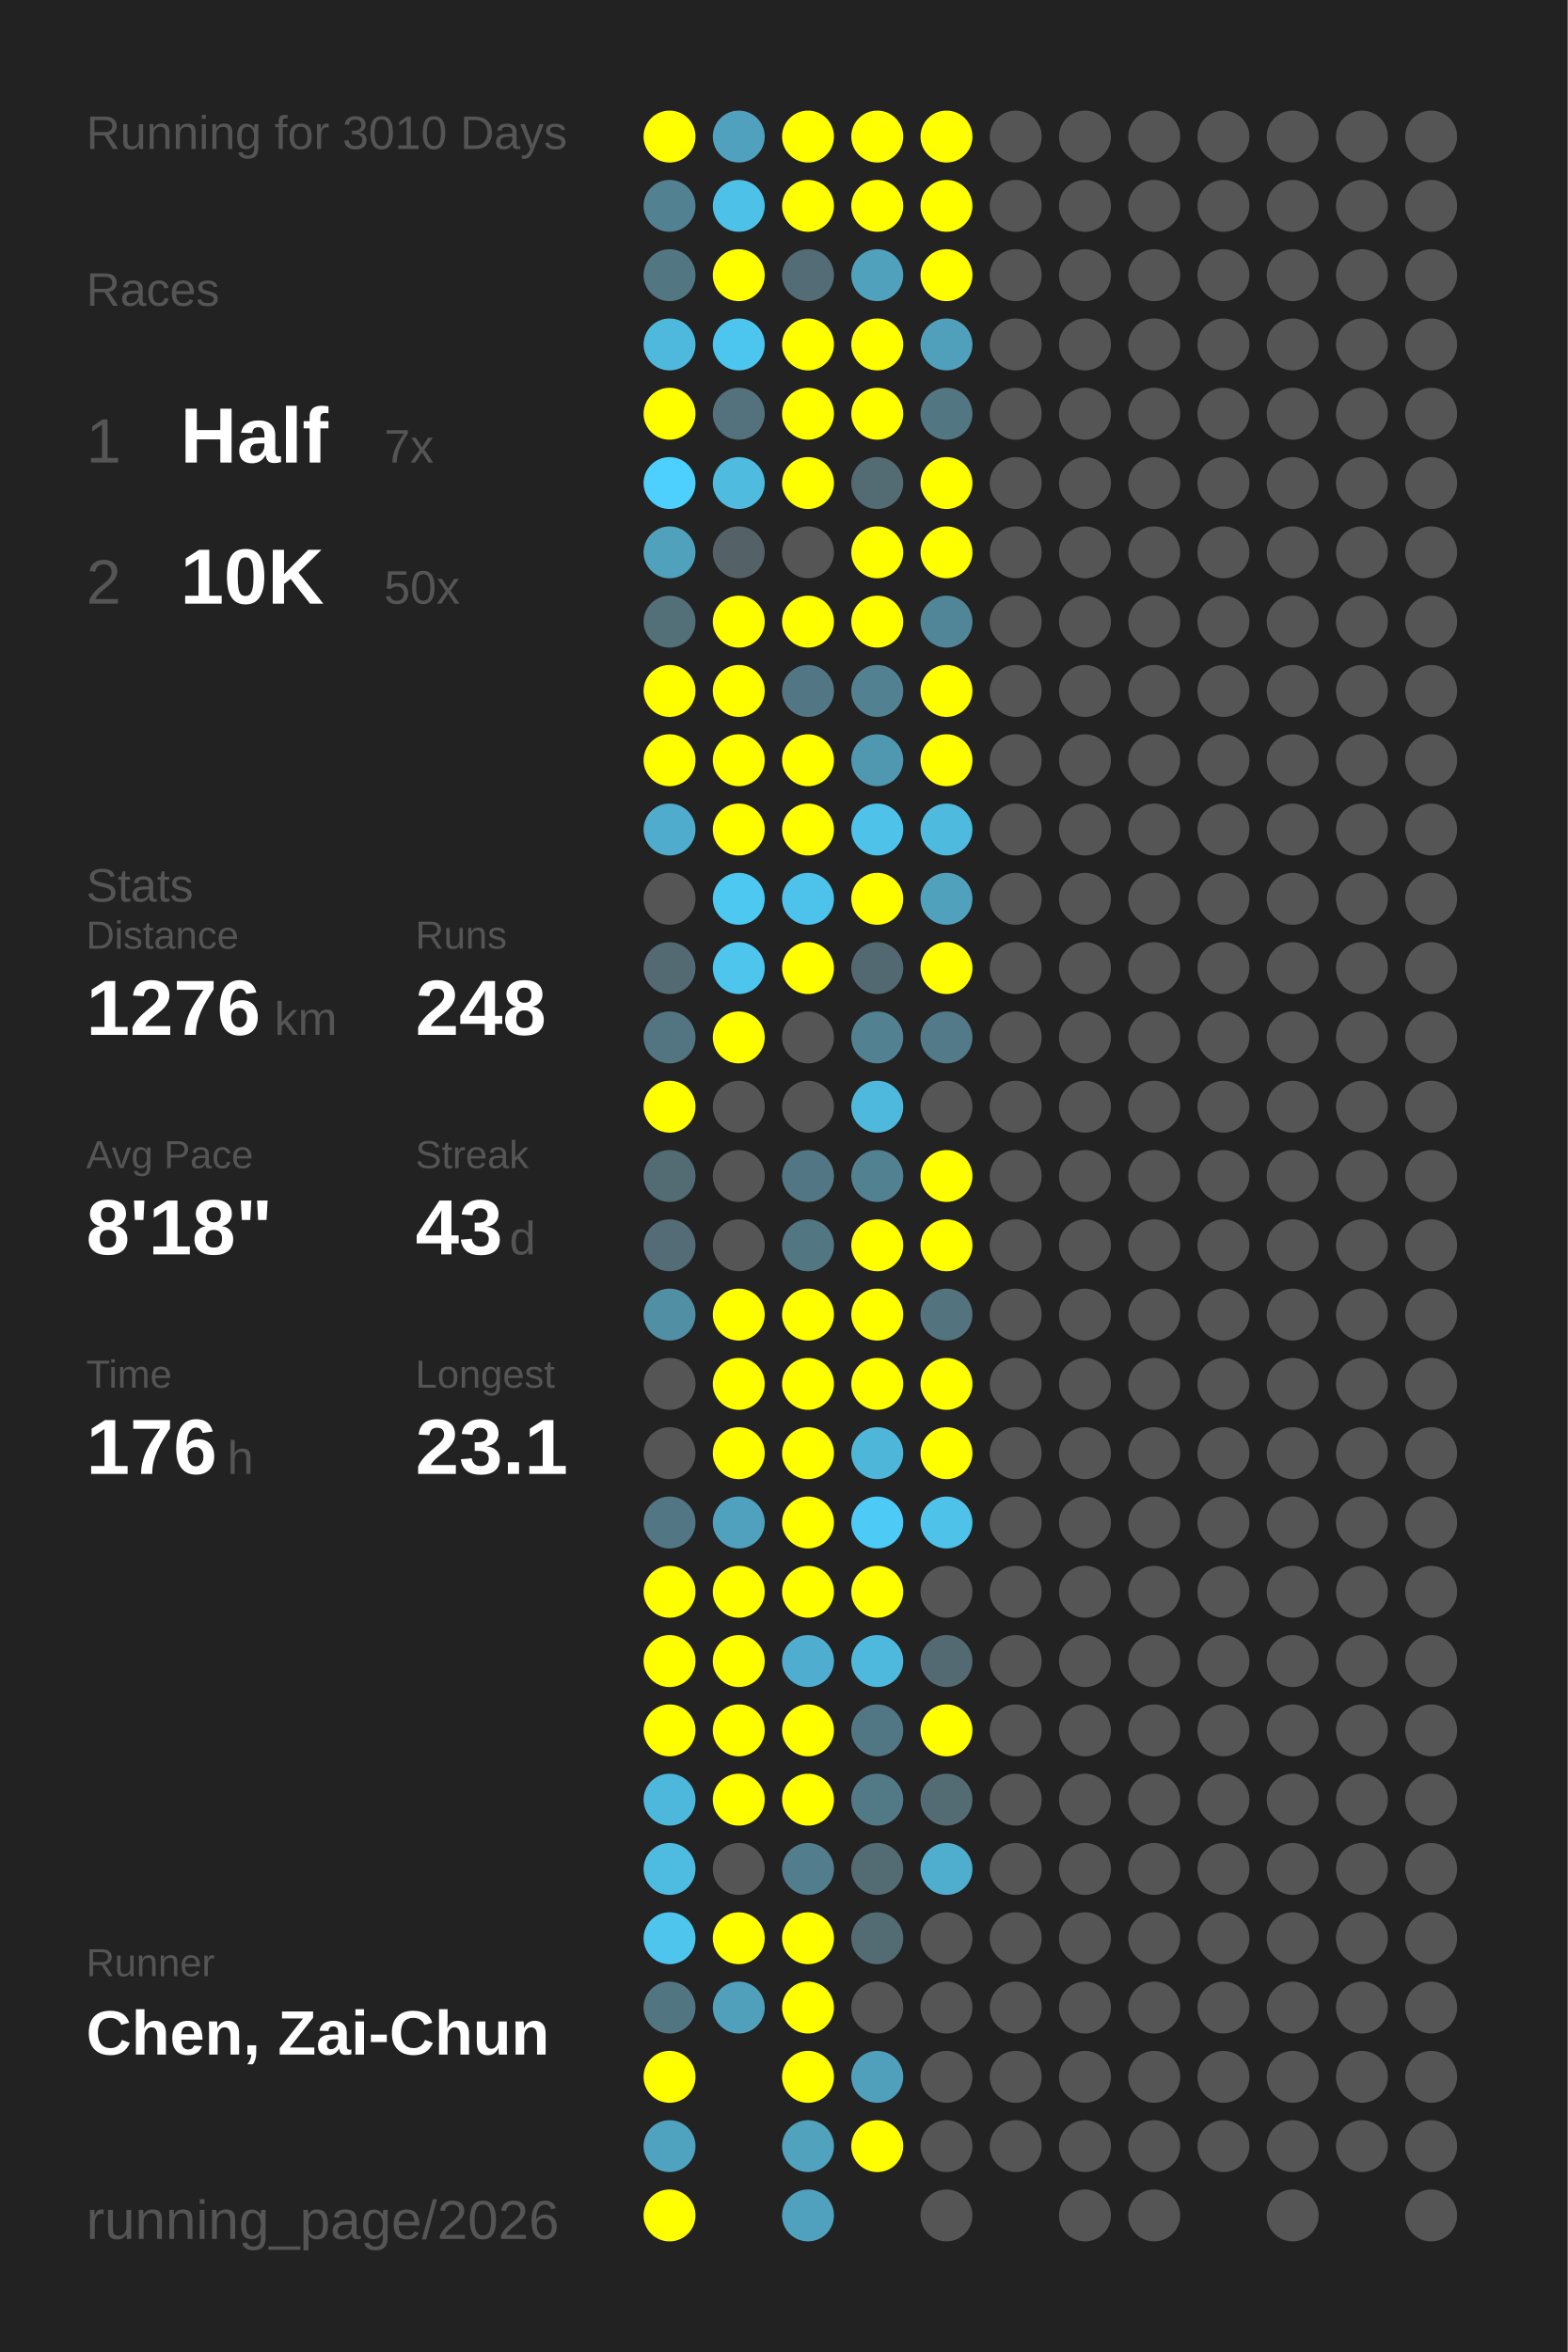
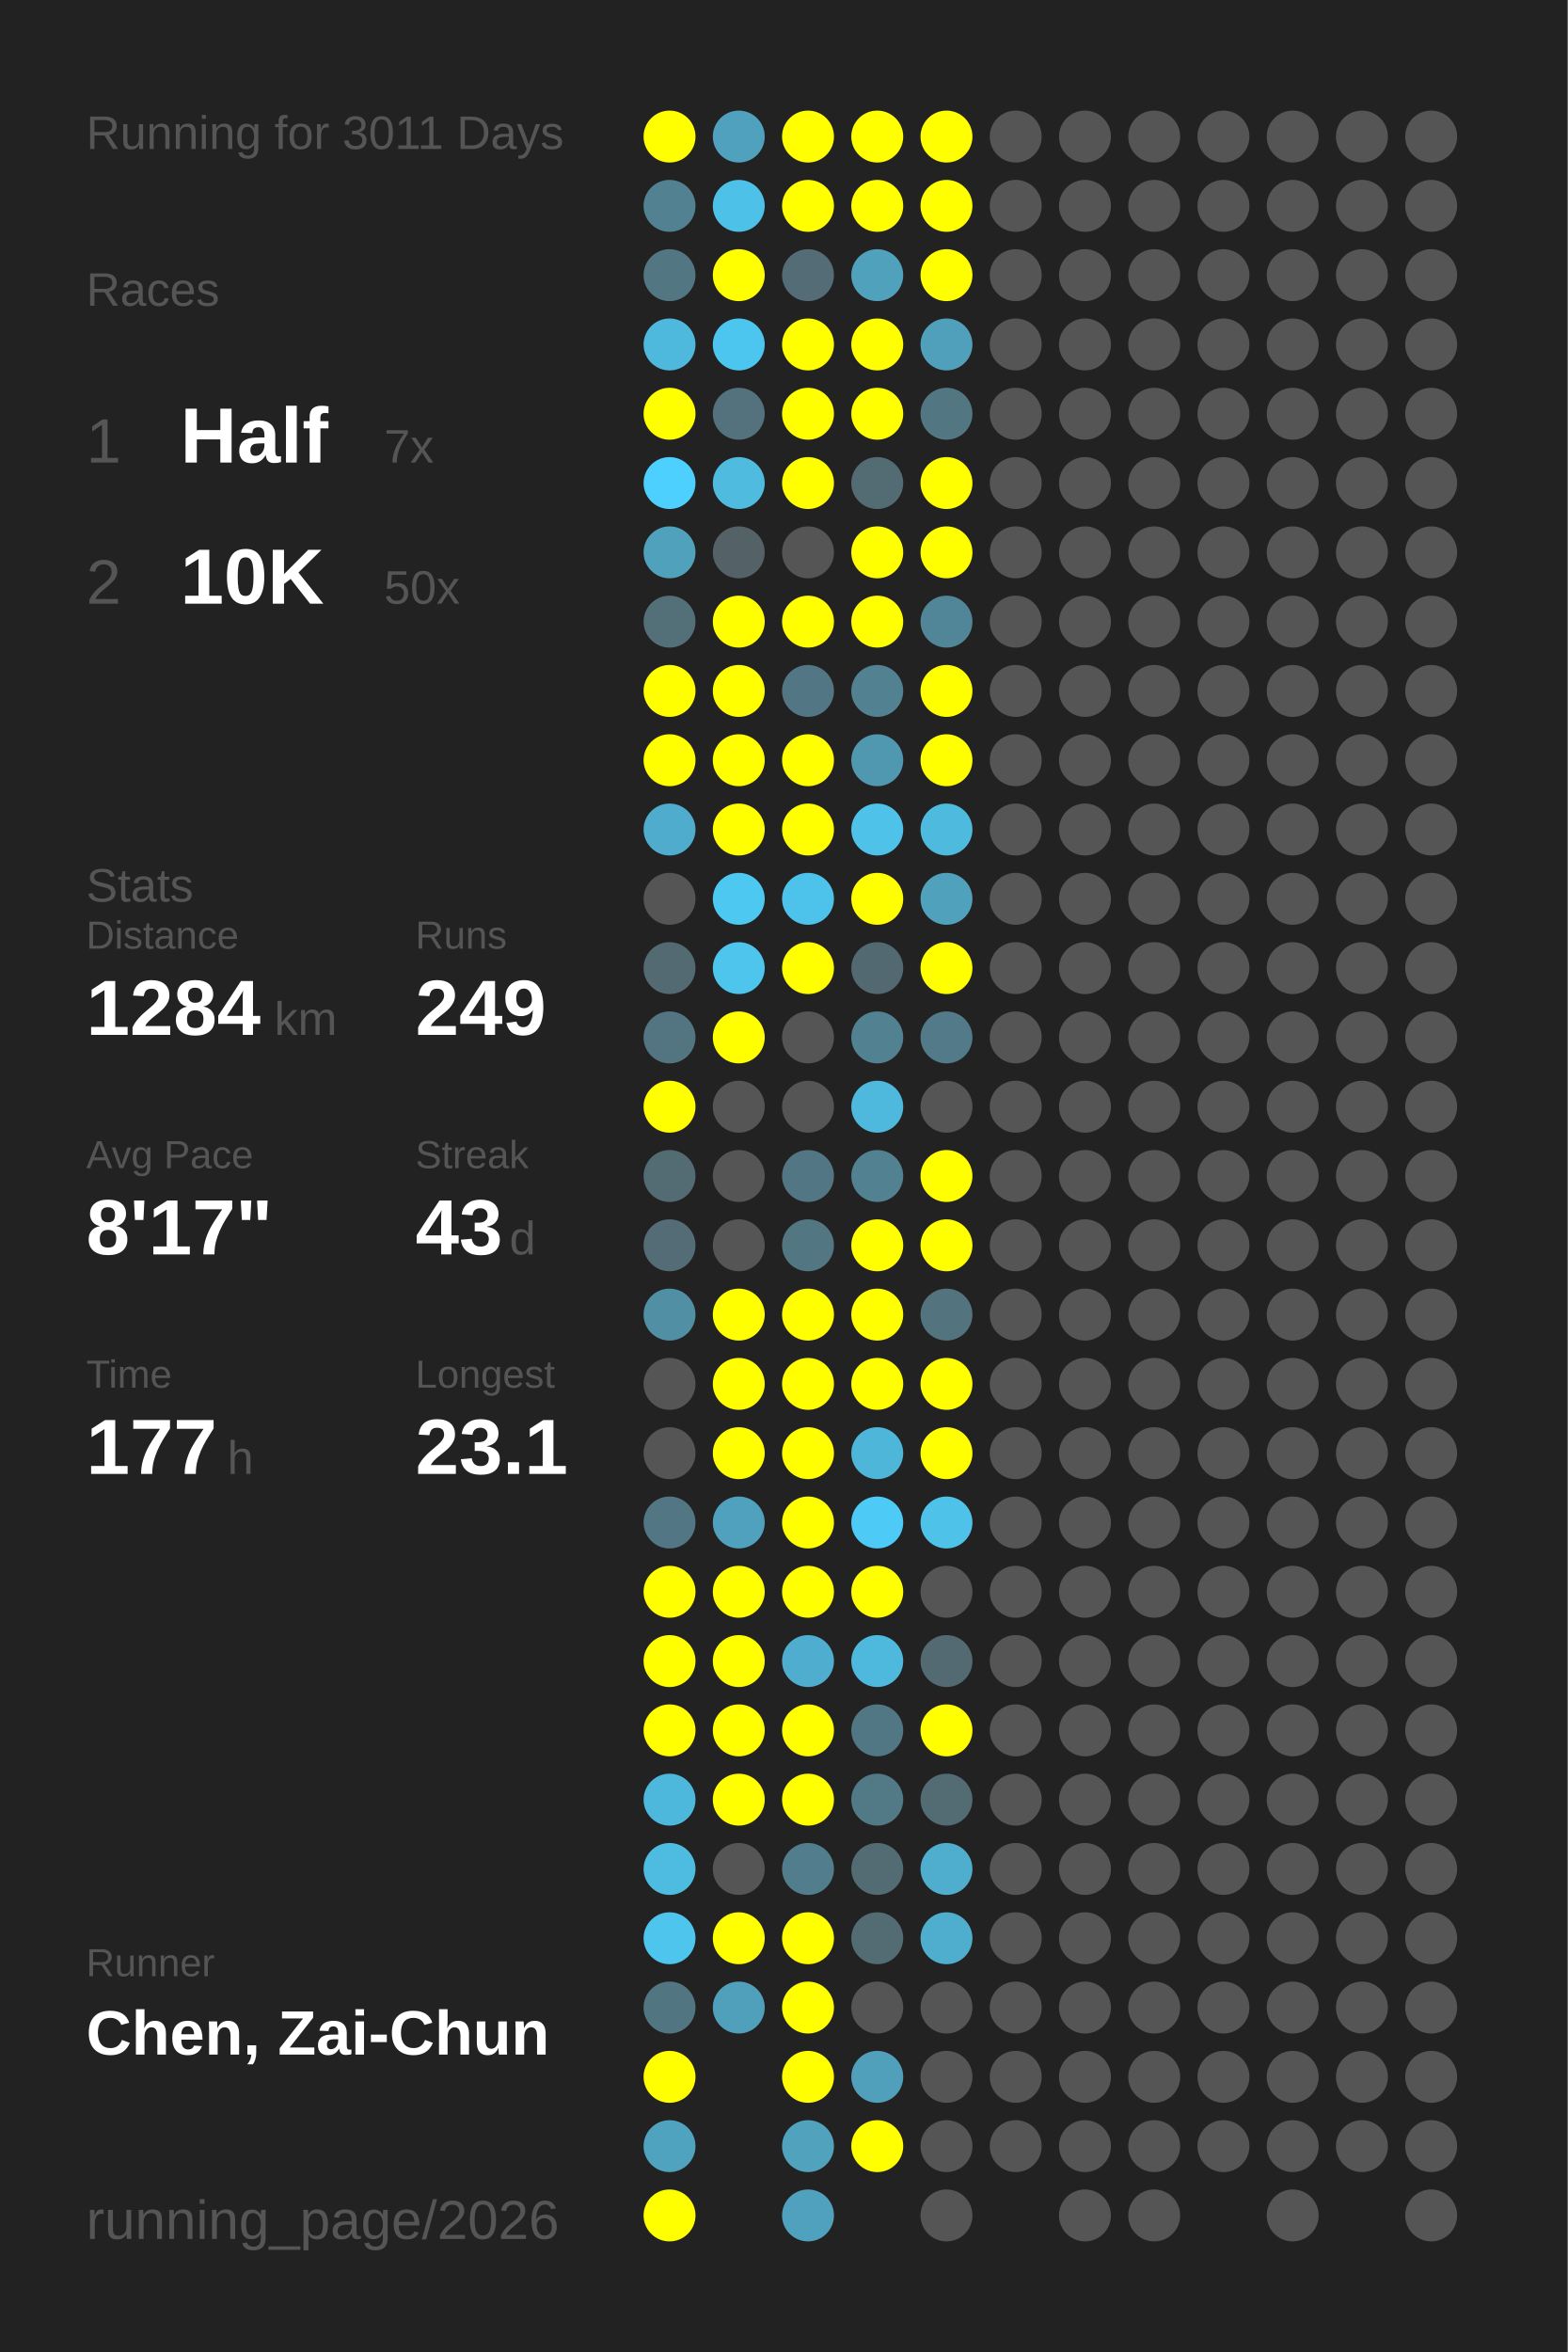
<svg xmlns="http://www.w3.org/2000/svg" baseProfile="full" height="300mm" version="1.1" viewBox="0,0,200,300" width="200mm">
  <defs />
  <rect fill="#222222" height="300" width="200" x="0" y="0" />
-   <text fill="#555555" style="font-size:6px; font-family:Arial;" x="11" y="19">Running for 3010 Days</text>
+   <text fill="#555555" style="font-size:6px; font-family:Arial;" x="11" y="19">Running for 3011 Days</text>
  <text fill="#555555" style="font-size:6px; font-family:Arial;" x="11" y="39">Races</text>
  <text fill="#555555" style="font-size:8px; font-family:Arial;" x="11" y="59">1</text>
  <text fill="#FFFFFF" style="font-size:10px; font-family:Arial; font-weight:bold;" x="23" y="59">Half</text>
  <text fill="#555555" style="font-size:6px; font-family:Arial;" x="49" y="59">7x</text>
  <text fill="#555555" style="font-size:8px; font-family:Arial;" x="11" y="77">2</text>
  <text fill="#FFFFFF" style="font-size:10px; font-family:Arial; font-weight:bold;" x="23" y="77">10K</text>
  <text fill="#555555" style="font-size:6px; font-family:Arial;" x="49" y="77">50x</text>
  <text fill="#555555" style="font-size:6px; font-family:Arial;" x="11" y="115">Stats</text>
  <text fill="#555555" style="font-size:5px; font-family:Arial;" x="11" y="121">Distance</text>
-   <text fill="#FFFFFF" style="font-size:10px; font-family:Arial; font-weight:bold;" x="11" y="132">1276</text>
+   <text fill="#FFFFFF" style="font-size:10px; font-family:Arial; font-weight:bold;" x="11" y="132">1284</text>
  <text fill="#555555" style="font-size:6px; font-family:Arial;" x="35" y="132">km</text>
  <text fill="#555555" style="font-size:5px; font-family:Arial;" x="53" y="121">Runs</text>
-   <text fill="#FFFFFF" style="font-size:10px; font-family:Arial; font-weight:bold;" x="53" y="132">248</text>
+   <text fill="#FFFFFF" style="font-size:10px; font-family:Arial; font-weight:bold;" x="53" y="132">249</text>
  <text fill="#555555" style="font-size:5px; font-family:Arial;" x="11" y="149">Avg Pace</text>
-   <text fill="#FFFFFF" style="font-size:10px; font-family:Arial; font-weight:bold;" x="11" y="160">8'18"</text>
+   <text fill="#FFFFFF" style="font-size:10px; font-family:Arial; font-weight:bold;" x="11" y="160">8'17"</text>
  <text fill="#555555" style="font-size:5px; font-family:Arial;" x="53" y="149">Streak</text>
  <text fill="#FFFFFF" style="font-size:10px; font-family:Arial; font-weight:bold;" x="53" y="160">43</text>
  <text fill="#555555" style="font-size:6px; font-family:Arial;" x="65" y="160">d</text>
  <text fill="#555555" style="font-size:5px; font-family:Arial;" x="11" y="177">Time</text>
-   <text fill="#FFFFFF" style="font-size:10px; font-family:Arial; font-weight:bold;" x="11" y="188">176</text>
+   <text fill="#FFFFFF" style="font-size:10px; font-family:Arial; font-weight:bold;" x="11" y="188">177</text>
  <text fill="#555555" style="font-size:6px; font-family:Arial;" x="29" y="188">h</text>
  <text fill="#555555" style="font-size:5px; font-family:Arial;" x="53" y="177">Longest</text>
  <text fill="#FFFFFF" style="font-size:10px; font-family:Arial; font-weight:bold;" x="53" y="188">23.1</text>
  <text fill="#555555" style="font-size:5px; font-family:Arial;" x="11" y="252.065">Runner</text>
  <text fill="#FFFFFF" style="font-size:8px; font-family:Arial; font-weight:bold;" x="11" y="262.065">Chen, Zai-Chun</text>
  <text fill="#555555" style="font-size:7px; font-family:Arial;" x="11" y="285.581">running_page/2026</text>
  <circle cx="85.417" cy="17.419" fill="#FFFF00" r="3.312" />
  <circle cx="85.417" cy="26.258" fill="#528292" r="3.312" />
  <circle cx="85.417" cy="35.097" fill="#527682" r="3.312" />
  <circle cx="85.417" cy="43.935" fill="#4eb9dd" r="3.312" />
  <circle cx="85.417" cy="52.774" fill="#FFFF00" r="3.312" />
  <circle cx="85.417" cy="61.613" fill="#4dd0fd" r="3.312" />
  <circle cx="85.417" cy="70.452" fill="#50a1bc" r="3.312" />
  <circle cx="85.417" cy="79.29" fill="#536f78" r="3.312" />
  <circle cx="85.417" cy="88.129" fill="#FFFF00" r="3.312" />
  <circle cx="85.417" cy="96.968" fill="#FFFF00" r="3.312" />
  <circle cx="85.417" cy="105.806" fill="#4faccc" r="3.312" />
  <circle cx="85.417" cy="114.645" fill="#555555" r="3.312" />
  <circle cx="85.417" cy="123.484" fill="#536a72" r="3.312" />
  <circle cx="85.417" cy="132.323" fill="#527581" r="3.312" />
  <circle cx="85.417" cy="141.161" fill="#FFFF00" r="3.312" />
  <circle cx="85.417" cy="150" fill="#536b73" r="3.312" />
  <circle cx="85.417" cy="158.839" fill="#536c75" r="3.312" />
  <circle cx="85.417" cy="167.677" fill="#518fa4" r="3.312" />
  <circle cx="85.417" cy="176.516" fill="#555555" r="3.312" />
  <circle cx="85.417" cy="185.355" fill="#555555" r="3.312" />
  <circle cx="85.417" cy="194.194" fill="#527683" r="3.312" />
  <circle cx="85.417" cy="203.032" fill="#FFFF00" r="3.312" />
  <circle cx="85.417" cy="211.871" fill="#FFFF00" r="3.312" />
  <circle cx="85.417" cy="220.71" fill="#FFFF00" r="3.312" />
  <circle cx="85.417" cy="229.548" fill="#4eb8dc" r="3.312" />
  <circle cx="85.417" cy="238.387" fill="#4ebce1" r="3.312" />
  <circle cx="85.417" cy="247.226" fill="#4dc5ed" r="3.312" />
  <circle cx="85.417" cy="256.065" fill="#527681" r="3.312" />
  <circle cx="85.417" cy="264.903" fill="#FFFF00" r="3.312" />
  <circle cx="85.417" cy="273.742" fill="#4fa3bf" r="3.312" />
  <circle cx="85.417" cy="282.581" fill="#FFFF00" r="3.312" />
  <circle cx="94.25" cy="17.419" fill="#50a1bd" r="3.312" />
  <circle cx="94.25" cy="26.258" fill="#4ec1e8" r="3.312" />
  <circle cx="94.25" cy="35.097" fill="#FFFF00" r="3.312" />
  <circle cx="94.25" cy="43.935" fill="#4dc6ef" r="3.312" />
  <circle cx="94.25" cy="52.774" fill="#53727d" r="3.312" />
  <circle cx="94.25" cy="61.613" fill="#4ebbdf" r="3.312" />
  <circle cx="94.25" cy="70.452" fill="#546166" r="3.312" />
  <circle cx="94.25" cy="79.29" fill="#FFFF00" r="3.312" />
  <circle cx="94.25" cy="88.129" fill="#FFFF00" r="3.312" />
  <circle cx="94.25" cy="96.968" fill="#FFFF00" r="3.312" />
  <circle cx="94.25" cy="105.806" fill="#FFFF00" r="3.312" />
  <circle cx="94.25" cy="114.645" fill="#4dc8f1" r="3.312" />
  <circle cx="94.25" cy="123.484" fill="#4dc5ed" r="3.312" />
  <circle cx="94.25" cy="132.323" fill="#FFFF00" r="3.312" />
  <circle cx="94.25" cy="141.161" fill="#555555" r="3.312" />
  <circle cx="94.25" cy="150" fill="#555555" r="3.312" />
  <circle cx="94.25" cy="158.839" fill="#555555" r="3.312" />
  <circle cx="94.25" cy="167.677" fill="#FFFF00" r="3.312" />
  <circle cx="94.25" cy="176.516" fill="#FFFF00" r="3.312" />
  <circle cx="94.25" cy="185.355" fill="#FFFF00" r="3.312" />
  <circle cx="94.25" cy="194.194" fill="#50a1bd" r="3.312" />
  <circle cx="94.25" cy="203.032" fill="#FFFF00" r="3.312" />
  <circle cx="94.25" cy="211.871" fill="#FFFF00" r="3.312" />
  <circle cx="94.25" cy="220.71" fill="#FFFF00" r="3.312" />
  <circle cx="94.25" cy="229.548" fill="#FFFF00" r="3.312" />
  <circle cx="94.25" cy="238.387" fill="#555555" r="3.312" />
  <circle cx="94.25" cy="247.226" fill="#FFFF00" r="3.312" />
  <circle cx="94.25" cy="256.065" fill="#50a0bb" r="3.312" />
  <circle cx="103.083" cy="17.419" fill="#FFFF00" r="3.312" />
  <circle cx="103.083" cy="26.258" fill="#FFFF00" r="3.312" />
  <circle cx="103.083" cy="35.097" fill="#536c75" r="3.312" />
  <circle cx="103.083" cy="43.935" fill="#FFFF00" r="3.312" />
  <circle cx="103.083" cy="52.774" fill="#FFFF00" r="3.312" />
  <circle cx="103.083" cy="61.613" fill="#FFFF00" r="3.312" />
  <circle cx="103.083" cy="70.452" fill="#555555" r="3.312" />
  <circle cx="103.083" cy="79.29" fill="#FFFF00" r="3.312" />
  <circle cx="103.083" cy="88.129" fill="#527683" r="3.312" />
  <circle cx="103.083" cy="96.968" fill="#FFFF00" r="3.312" />
  <circle cx="103.083" cy="105.806" fill="#FFFF00" r="3.312" />
  <circle cx="103.083" cy="114.645" fill="#4dc3eb" r="3.312" />
  <circle cx="103.083" cy="123.484" fill="#FFFF00" r="3.312" />
  <circle cx="103.083" cy="132.323" fill="#555555" r="3.312" />
  <circle cx="103.083" cy="141.161" fill="#555555" r="3.312" />
  <circle cx="103.083" cy="150" fill="#527683" r="3.312" />
  <circle cx="103.083" cy="158.839" fill="#527682" r="3.312" />
  <circle cx="103.083" cy="167.677" fill="#FFFF00" r="3.312" />
  <circle cx="103.083" cy="176.516" fill="#FFFF00" r="3.312" />
  <circle cx="103.083" cy="185.355" fill="#FFFF00" r="3.312" />
  <circle cx="103.083" cy="194.194" fill="#FFFF00" r="3.312" />
  <circle cx="103.083" cy="203.032" fill="#FFFF00" r="3.312" />
  <circle cx="103.083" cy="211.871" fill="#4faecf" r="3.312" />
  <circle cx="103.083" cy="220.71" fill="#FFFF00" r="3.312" />
  <circle cx="103.083" cy="229.548" fill="#FFFF00" r="3.312" />
  <circle cx="103.083" cy="238.387" fill="#527d8c" r="3.312" />
  <circle cx="103.083" cy="247.226" fill="#FFFF00" r="3.312" />
  <circle cx="103.083" cy="256.065" fill="#FFFF00" r="3.312" />
  <circle cx="103.083" cy="264.903" fill="#FFFF00" r="3.312" />
  <circle cx="103.083" cy="273.742" fill="#50a2bd" r="3.312" />
  <circle cx="103.083" cy="282.581" fill="#50a1bd" r="3.312" />
  <circle cx="111.917" cy="17.419" fill="#FFFF00" r="3.312" />
  <circle cx="111.917" cy="26.258" fill="#FFFF00" r="3.312" />
  <circle cx="111.917" cy="35.097" fill="#50a1bc" r="3.312" />
  <circle cx="111.917" cy="43.935" fill="#FFFF00" r="3.312" />
  <circle cx="111.917" cy="52.774" fill="#FFFF00" r="3.312" />
  <circle cx="111.917" cy="61.613" fill="#536c74" r="3.312" />
  <circle cx="111.917" cy="70.452" fill="#FFFF00" r="3.312" />
  <circle cx="111.917" cy="79.29" fill="#FFFF00" r="3.312" />
  <circle cx="111.917" cy="88.129" fill="#528292" r="3.312" />
  <circle cx="111.917" cy="96.968" fill="#5097b0" r="3.312" />
  <circle cx="111.917" cy="105.806" fill="#4ec2e9" r="3.312" />
  <circle cx="111.917" cy="114.645" fill="#FFFF00" r="3.312" />
  <circle cx="111.917" cy="123.484" fill="#536971" r="3.312" />
  <circle cx="111.917" cy="132.323" fill="#528292" r="3.312" />
  <circle cx="111.917" cy="141.161" fill="#4eb9dd" r="3.312" />
  <circle cx="111.917" cy="150" fill="#528191" r="3.312" />
  <circle cx="111.917" cy="158.839" fill="#FFFF00" r="3.312" />
  <circle cx="111.917" cy="167.677" fill="#FFFF00" r="3.312" />
  <circle cx="111.917" cy="176.516" fill="#FFFF00" r="3.312" />
  <circle cx="111.917" cy="185.355" fill="#4eb6d9" r="3.312" />
  <circle cx="111.917" cy="194.194" fill="#4dcbf6" r="3.312" />
  <circle cx="111.917" cy="203.032" fill="#FFFF00" r="3.312" />
  <circle cx="111.917" cy="211.871" fill="#4eb9dd" r="3.312" />
  <circle cx="111.917" cy="220.71" fill="#527784" r="3.312" />
  <circle cx="111.917" cy="229.548" fill="#527986" r="3.312" />
  <circle cx="111.917" cy="238.387" fill="#536b73" r="3.312" />
  <circle cx="111.917" cy="247.226" fill="#536c74" r="3.312" />
  <circle cx="111.917" cy="256.065" fill="#555555" r="3.312" />
  <circle cx="111.917" cy="264.903" fill="#50a0bc" r="3.312" />
  <circle cx="111.917" cy="273.742" fill="#FFFF00" r="3.312" />
  <circle cx="120.75" cy="17.419" fill="#FFFF00" r="3.312" />
  <circle cx="120.75" cy="26.258" fill="#FFFF00" r="3.312" />
  <circle cx="120.75" cy="35.097" fill="#FFFF00" r="3.312" />
  <circle cx="120.75" cy="43.935" fill="#50a0bb" r="3.312" />
  <circle cx="120.75" cy="52.774" fill="#527783" r="3.312" />
  <circle cx="120.75" cy="61.613" fill="#FFFF00" r="3.312" />
  <circle cx="120.75" cy="70.452" fill="#FFFF00" r="3.312" />
  <circle cx="120.75" cy="79.29" fill="#518698" r="3.312" />
  <circle cx="120.75" cy="88.129" fill="#FFFF00" r="3.312" />
  <circle cx="120.75" cy="96.968" fill="#FFFF00" r="3.312" />
  <circle cx="120.75" cy="105.806" fill="#4ebade" r="3.312" />
  <circle cx="120.75" cy="114.645" fill="#50a1bc" r="3.312" />
  <circle cx="120.75" cy="123.484" fill="#FFFF00" r="3.312" />
  <circle cx="120.75" cy="132.323" fill="#527a88" r="3.312" />
  <circle cx="120.75" cy="141.161" fill="#555555" r="3.312" />
  <circle cx="120.75" cy="150" fill="#FFFF00" r="3.312" />
  <circle cx="120.75" cy="158.839" fill="#FFFF00" r="3.312" />
  <circle cx="120.75" cy="167.677" fill="#53737e" r="3.312" />
  <circle cx="120.75" cy="176.516" fill="#FFFF00" r="3.312" />
  <circle cx="120.75" cy="185.355" fill="#FFFF00" r="3.312" />
  <circle cx="120.75" cy="194.194" fill="#4ec2e9" r="3.312" />
  <circle cx="120.75" cy="203.032" fill="#555555" r="3.312" />
  <circle cx="120.75" cy="211.871" fill="#536a72" r="3.312" />
  <circle cx="120.75" cy="220.71" fill="#FFFF00" r="3.312" />
  <circle cx="120.75" cy="229.548" fill="#536b73" r="3.312" />
  <circle cx="120.75" cy="238.387" fill="#4fadcd" r="3.312" />
-   <circle cx="120.75" cy="247.226" fill="#555555" r="3.312" />
+   <circle cx="120.75" cy="247.226" fill="#4faece" r="3.312" />
  <circle cx="120.75" cy="256.065" fill="#555555" r="3.312" />
  <circle cx="120.75" cy="264.903" fill="#555555" r="3.312" />
  <circle cx="120.75" cy="273.742" fill="#555555" r="3.312" />
  <circle cx="120.75" cy="282.581" fill="#555555" r="3.312" />
  <circle cx="129.583" cy="17.419" fill="#555555" r="3.312" />
  <circle cx="129.583" cy="26.258" fill="#555555" r="3.312" />
  <circle cx="129.583" cy="35.097" fill="#555555" r="3.312" />
  <circle cx="129.583" cy="43.935" fill="#555555" r="3.312" />
  <circle cx="129.583" cy="52.774" fill="#555555" r="3.312" />
  <circle cx="129.583" cy="61.613" fill="#555555" r="3.312" />
  <circle cx="129.583" cy="70.452" fill="#555555" r="3.312" />
  <circle cx="129.583" cy="79.29" fill="#555555" r="3.312" />
  <circle cx="129.583" cy="88.129" fill="#555555" r="3.312" />
  <circle cx="129.583" cy="96.968" fill="#555555" r="3.312" />
  <circle cx="129.583" cy="105.806" fill="#555555" r="3.312" />
  <circle cx="129.583" cy="114.645" fill="#555555" r="3.312" />
  <circle cx="129.583" cy="123.484" fill="#555555" r="3.312" />
  <circle cx="129.583" cy="132.323" fill="#555555" r="3.312" />
  <circle cx="129.583" cy="141.161" fill="#555555" r="3.312" />
  <circle cx="129.583" cy="150" fill="#555555" r="3.312" />
  <circle cx="129.583" cy="158.839" fill="#555555" r="3.312" />
  <circle cx="129.583" cy="167.677" fill="#555555" r="3.312" />
  <circle cx="129.583" cy="176.516" fill="#555555" r="3.312" />
  <circle cx="129.583" cy="185.355" fill="#555555" r="3.312" />
  <circle cx="129.583" cy="194.194" fill="#555555" r="3.312" />
  <circle cx="129.583" cy="203.032" fill="#555555" r="3.312" />
  <circle cx="129.583" cy="211.871" fill="#555555" r="3.312" />
  <circle cx="129.583" cy="220.71" fill="#555555" r="3.312" />
  <circle cx="129.583" cy="229.548" fill="#555555" r="3.312" />
  <circle cx="129.583" cy="238.387" fill="#555555" r="3.312" />
  <circle cx="129.583" cy="247.226" fill="#555555" r="3.312" />
  <circle cx="129.583" cy="256.065" fill="#555555" r="3.312" />
  <circle cx="129.583" cy="264.903" fill="#555555" r="3.312" />
  <circle cx="129.583" cy="273.742" fill="#555555" r="3.312" />
  <circle cx="138.417" cy="17.419" fill="#555555" r="3.312" />
  <circle cx="138.417" cy="26.258" fill="#555555" r="3.312" />
  <circle cx="138.417" cy="35.097" fill="#555555" r="3.312" />
  <circle cx="138.417" cy="43.935" fill="#555555" r="3.312" />
  <circle cx="138.417" cy="52.774" fill="#555555" r="3.312" />
  <circle cx="138.417" cy="61.613" fill="#555555" r="3.312" />
  <circle cx="138.417" cy="70.452" fill="#555555" r="3.312" />
  <circle cx="138.417" cy="79.29" fill="#555555" r="3.312" />
  <circle cx="138.417" cy="88.129" fill="#555555" r="3.312" />
  <circle cx="138.417" cy="96.968" fill="#555555" r="3.312" />
  <circle cx="138.417" cy="105.806" fill="#555555" r="3.312" />
  <circle cx="138.417" cy="114.645" fill="#555555" r="3.312" />
  <circle cx="138.417" cy="123.484" fill="#555555" r="3.312" />
  <circle cx="138.417" cy="132.323" fill="#555555" r="3.312" />
  <circle cx="138.417" cy="141.161" fill="#555555" r="3.312" />
  <circle cx="138.417" cy="150" fill="#555555" r="3.312" />
  <circle cx="138.417" cy="158.839" fill="#555555" r="3.312" />
  <circle cx="138.417" cy="167.677" fill="#555555" r="3.312" />
  <circle cx="138.417" cy="176.516" fill="#555555" r="3.312" />
  <circle cx="138.417" cy="185.355" fill="#555555" r="3.312" />
  <circle cx="138.417" cy="194.194" fill="#555555" r="3.312" />
  <circle cx="138.417" cy="203.032" fill="#555555" r="3.312" />
  <circle cx="138.417" cy="211.871" fill="#555555" r="3.312" />
  <circle cx="138.417" cy="220.71" fill="#555555" r="3.312" />
  <circle cx="138.417" cy="229.548" fill="#555555" r="3.312" />
  <circle cx="138.417" cy="238.387" fill="#555555" r="3.312" />
  <circle cx="138.417" cy="247.226" fill="#555555" r="3.312" />
  <circle cx="138.417" cy="256.065" fill="#555555" r="3.312" />
  <circle cx="138.417" cy="264.903" fill="#555555" r="3.312" />
  <circle cx="138.417" cy="273.742" fill="#555555" r="3.312" />
  <circle cx="138.417" cy="282.581" fill="#555555" r="3.312" />
  <circle cx="147.25" cy="17.419" fill="#555555" r="3.312" />
  <circle cx="147.25" cy="26.258" fill="#555555" r="3.312" />
  <circle cx="147.25" cy="35.097" fill="#555555" r="3.312" />
  <circle cx="147.25" cy="43.935" fill="#555555" r="3.312" />
  <circle cx="147.25" cy="52.774" fill="#555555" r="3.312" />
  <circle cx="147.25" cy="61.613" fill="#555555" r="3.312" />
  <circle cx="147.25" cy="70.452" fill="#555555" r="3.312" />
  <circle cx="147.25" cy="79.29" fill="#555555" r="3.312" />
  <circle cx="147.25" cy="88.129" fill="#555555" r="3.312" />
  <circle cx="147.25" cy="96.968" fill="#555555" r="3.312" />
  <circle cx="147.25" cy="105.806" fill="#555555" r="3.312" />
  <circle cx="147.25" cy="114.645" fill="#555555" r="3.312" />
  <circle cx="147.25" cy="123.484" fill="#555555" r="3.312" />
  <circle cx="147.25" cy="132.323" fill="#555555" r="3.312" />
  <circle cx="147.25" cy="141.161" fill="#555555" r="3.312" />
  <circle cx="147.25" cy="150" fill="#555555" r="3.312" />
  <circle cx="147.25" cy="158.839" fill="#555555" r="3.312" />
  <circle cx="147.25" cy="167.677" fill="#555555" r="3.312" />
  <circle cx="147.25" cy="176.516" fill="#555555" r="3.312" />
  <circle cx="147.25" cy="185.355" fill="#555555" r="3.312" />
  <circle cx="147.25" cy="194.194" fill="#555555" r="3.312" />
  <circle cx="147.25" cy="203.032" fill="#555555" r="3.312" />
  <circle cx="147.25" cy="211.871" fill="#555555" r="3.312" />
  <circle cx="147.25" cy="220.71" fill="#555555" r="3.312" />
  <circle cx="147.25" cy="229.548" fill="#555555" r="3.312" />
  <circle cx="147.25" cy="238.387" fill="#555555" r="3.312" />
  <circle cx="147.25" cy="247.226" fill="#555555" r="3.312" />
  <circle cx="147.25" cy="256.065" fill="#555555" r="3.312" />
  <circle cx="147.25" cy="264.903" fill="#555555" r="3.312" />
  <circle cx="147.25" cy="273.742" fill="#555555" r="3.312" />
  <circle cx="147.25" cy="282.581" fill="#555555" r="3.312" />
  <circle cx="156.083" cy="17.419" fill="#555555" r="3.312" />
  <circle cx="156.083" cy="26.258" fill="#555555" r="3.312" />
  <circle cx="156.083" cy="35.097" fill="#555555" r="3.312" />
  <circle cx="156.083" cy="43.935" fill="#555555" r="3.312" />
  <circle cx="156.083" cy="52.774" fill="#555555" r="3.312" />
  <circle cx="156.083" cy="61.613" fill="#555555" r="3.312" />
  <circle cx="156.083" cy="70.452" fill="#555555" r="3.312" />
  <circle cx="156.083" cy="79.29" fill="#555555" r="3.312" />
  <circle cx="156.083" cy="88.129" fill="#555555" r="3.312" />
  <circle cx="156.083" cy="96.968" fill="#555555" r="3.312" />
  <circle cx="156.083" cy="105.806" fill="#555555" r="3.312" />
  <circle cx="156.083" cy="114.645" fill="#555555" r="3.312" />
  <circle cx="156.083" cy="123.484" fill="#555555" r="3.312" />
  <circle cx="156.083" cy="132.323" fill="#555555" r="3.312" />
  <circle cx="156.083" cy="141.161" fill="#555555" r="3.312" />
  <circle cx="156.083" cy="150" fill="#555555" r="3.312" />
  <circle cx="156.083" cy="158.839" fill="#555555" r="3.312" />
  <circle cx="156.083" cy="167.677" fill="#555555" r="3.312" />
  <circle cx="156.083" cy="176.516" fill="#555555" r="3.312" />
  <circle cx="156.083" cy="185.355" fill="#555555" r="3.312" />
  <circle cx="156.083" cy="194.194" fill="#555555" r="3.312" />
  <circle cx="156.083" cy="203.032" fill="#555555" r="3.312" />
  <circle cx="156.083" cy="211.871" fill="#555555" r="3.312" />
  <circle cx="156.083" cy="220.71" fill="#555555" r="3.312" />
  <circle cx="156.083" cy="229.548" fill="#555555" r="3.312" />
  <circle cx="156.083" cy="238.387" fill="#555555" r="3.312" />
  <circle cx="156.083" cy="247.226" fill="#555555" r="3.312" />
  <circle cx="156.083" cy="256.065" fill="#555555" r="3.312" />
  <circle cx="156.083" cy="264.903" fill="#555555" r="3.312" />
  <circle cx="156.083" cy="273.742" fill="#555555" r="3.312" />
  <circle cx="164.917" cy="17.419" fill="#555555" r="3.312" />
  <circle cx="164.917" cy="26.258" fill="#555555" r="3.312" />
  <circle cx="164.917" cy="35.097" fill="#555555" r="3.312" />
  <circle cx="164.917" cy="43.935" fill="#555555" r="3.312" />
  <circle cx="164.917" cy="52.774" fill="#555555" r="3.312" />
  <circle cx="164.917" cy="61.613" fill="#555555" r="3.312" />
  <circle cx="164.917" cy="70.452" fill="#555555" r="3.312" />
  <circle cx="164.917" cy="79.29" fill="#555555" r="3.312" />
  <circle cx="164.917" cy="88.129" fill="#555555" r="3.312" />
  <circle cx="164.917" cy="96.968" fill="#555555" r="3.312" />
  <circle cx="164.917" cy="105.806" fill="#555555" r="3.312" />
  <circle cx="164.917" cy="114.645" fill="#555555" r="3.312" />
  <circle cx="164.917" cy="123.484" fill="#555555" r="3.312" />
  <circle cx="164.917" cy="132.323" fill="#555555" r="3.312" />
  <circle cx="164.917" cy="141.161" fill="#555555" r="3.312" />
  <circle cx="164.917" cy="150" fill="#555555" r="3.312" />
  <circle cx="164.917" cy="158.839" fill="#555555" r="3.312" />
  <circle cx="164.917" cy="167.677" fill="#555555" r="3.312" />
  <circle cx="164.917" cy="176.516" fill="#555555" r="3.312" />
  <circle cx="164.917" cy="185.355" fill="#555555" r="3.312" />
  <circle cx="164.917" cy="194.194" fill="#555555" r="3.312" />
  <circle cx="164.917" cy="203.032" fill="#555555" r="3.312" />
  <circle cx="164.917" cy="211.871" fill="#555555" r="3.312" />
  <circle cx="164.917" cy="220.71" fill="#555555" r="3.312" />
  <circle cx="164.917" cy="229.548" fill="#555555" r="3.312" />
  <circle cx="164.917" cy="238.387" fill="#555555" r="3.312" />
  <circle cx="164.917" cy="247.226" fill="#555555" r="3.312" />
  <circle cx="164.917" cy="256.065" fill="#555555" r="3.312" />
  <circle cx="164.917" cy="264.903" fill="#555555" r="3.312" />
  <circle cx="164.917" cy="273.742" fill="#555555" r="3.312" />
  <circle cx="164.917" cy="282.581" fill="#555555" r="3.312" />
  <circle cx="173.75" cy="17.419" fill="#555555" r="3.312" />
  <circle cx="173.75" cy="26.258" fill="#555555" r="3.312" />
  <circle cx="173.75" cy="35.097" fill="#555555" r="3.312" />
  <circle cx="173.75" cy="43.935" fill="#555555" r="3.312" />
  <circle cx="173.75" cy="52.774" fill="#555555" r="3.312" />
  <circle cx="173.75" cy="61.613" fill="#555555" r="3.312" />
  <circle cx="173.75" cy="70.452" fill="#555555" r="3.312" />
  <circle cx="173.75" cy="79.29" fill="#555555" r="3.312" />
  <circle cx="173.75" cy="88.129" fill="#555555" r="3.312" />
  <circle cx="173.75" cy="96.968" fill="#555555" r="3.312" />
  <circle cx="173.75" cy="105.806" fill="#555555" r="3.312" />
  <circle cx="173.75" cy="114.645" fill="#555555" r="3.312" />
  <circle cx="173.75" cy="123.484" fill="#555555" r="3.312" />
  <circle cx="173.75" cy="132.323" fill="#555555" r="3.312" />
  <circle cx="173.75" cy="141.161" fill="#555555" r="3.312" />
  <circle cx="173.75" cy="150" fill="#555555" r="3.312" />
  <circle cx="173.75" cy="158.839" fill="#555555" r="3.312" />
  <circle cx="173.75" cy="167.677" fill="#555555" r="3.312" />
  <circle cx="173.75" cy="176.516" fill="#555555" r="3.312" />
  <circle cx="173.75" cy="185.355" fill="#555555" r="3.312" />
  <circle cx="173.75" cy="194.194" fill="#555555" r="3.312" />
  <circle cx="173.75" cy="203.032" fill="#555555" r="3.312" />
  <circle cx="173.75" cy="211.871" fill="#555555" r="3.312" />
  <circle cx="173.75" cy="220.71" fill="#555555" r="3.312" />
  <circle cx="173.75" cy="229.548" fill="#555555" r="3.312" />
  <circle cx="173.75" cy="238.387" fill="#555555" r="3.312" />
  <circle cx="173.75" cy="247.226" fill="#555555" r="3.312" />
  <circle cx="173.75" cy="256.065" fill="#555555" r="3.312" />
  <circle cx="173.75" cy="264.903" fill="#555555" r="3.312" />
  <circle cx="173.75" cy="273.742" fill="#555555" r="3.312" />
  <circle cx="182.583" cy="17.419" fill="#555555" r="3.312" />
  <circle cx="182.583" cy="26.258" fill="#555555" r="3.312" />
  <circle cx="182.583" cy="35.097" fill="#555555" r="3.312" />
  <circle cx="182.583" cy="43.935" fill="#555555" r="3.312" />
  <circle cx="182.583" cy="52.774" fill="#555555" r="3.312" />
  <circle cx="182.583" cy="61.613" fill="#555555" r="3.312" />
  <circle cx="182.583" cy="70.452" fill="#555555" r="3.312" />
  <circle cx="182.583" cy="79.29" fill="#555555" r="3.312" />
  <circle cx="182.583" cy="88.129" fill="#555555" r="3.312" />
  <circle cx="182.583" cy="96.968" fill="#555555" r="3.312" />
  <circle cx="182.583" cy="105.806" fill="#555555" r="3.312" />
  <circle cx="182.583" cy="114.645" fill="#555555" r="3.312" />
  <circle cx="182.583" cy="123.484" fill="#555555" r="3.312" />
  <circle cx="182.583" cy="132.323" fill="#555555" r="3.312" />
  <circle cx="182.583" cy="141.161" fill="#555555" r="3.312" />
  <circle cx="182.583" cy="150" fill="#555555" r="3.312" />
  <circle cx="182.583" cy="158.839" fill="#555555" r="3.312" />
  <circle cx="182.583" cy="167.677" fill="#555555" r="3.312" />
  <circle cx="182.583" cy="176.516" fill="#555555" r="3.312" />
  <circle cx="182.583" cy="185.355" fill="#555555" r="3.312" />
  <circle cx="182.583" cy="194.194" fill="#555555" r="3.312" />
  <circle cx="182.583" cy="203.032" fill="#555555" r="3.312" />
  <circle cx="182.583" cy="211.871" fill="#555555" r="3.312" />
  <circle cx="182.583" cy="220.71" fill="#555555" r="3.312" />
  <circle cx="182.583" cy="229.548" fill="#555555" r="3.312" />
  <circle cx="182.583" cy="238.387" fill="#555555" r="3.312" />
  <circle cx="182.583" cy="247.226" fill="#555555" r="3.312" />
  <circle cx="182.583" cy="256.065" fill="#555555" r="3.312" />
  <circle cx="182.583" cy="264.903" fill="#555555" r="3.312" />
  <circle cx="182.583" cy="273.742" fill="#555555" r="3.312" />
  <circle cx="182.583" cy="282.581" fill="#555555" r="3.312" />
</svg>
